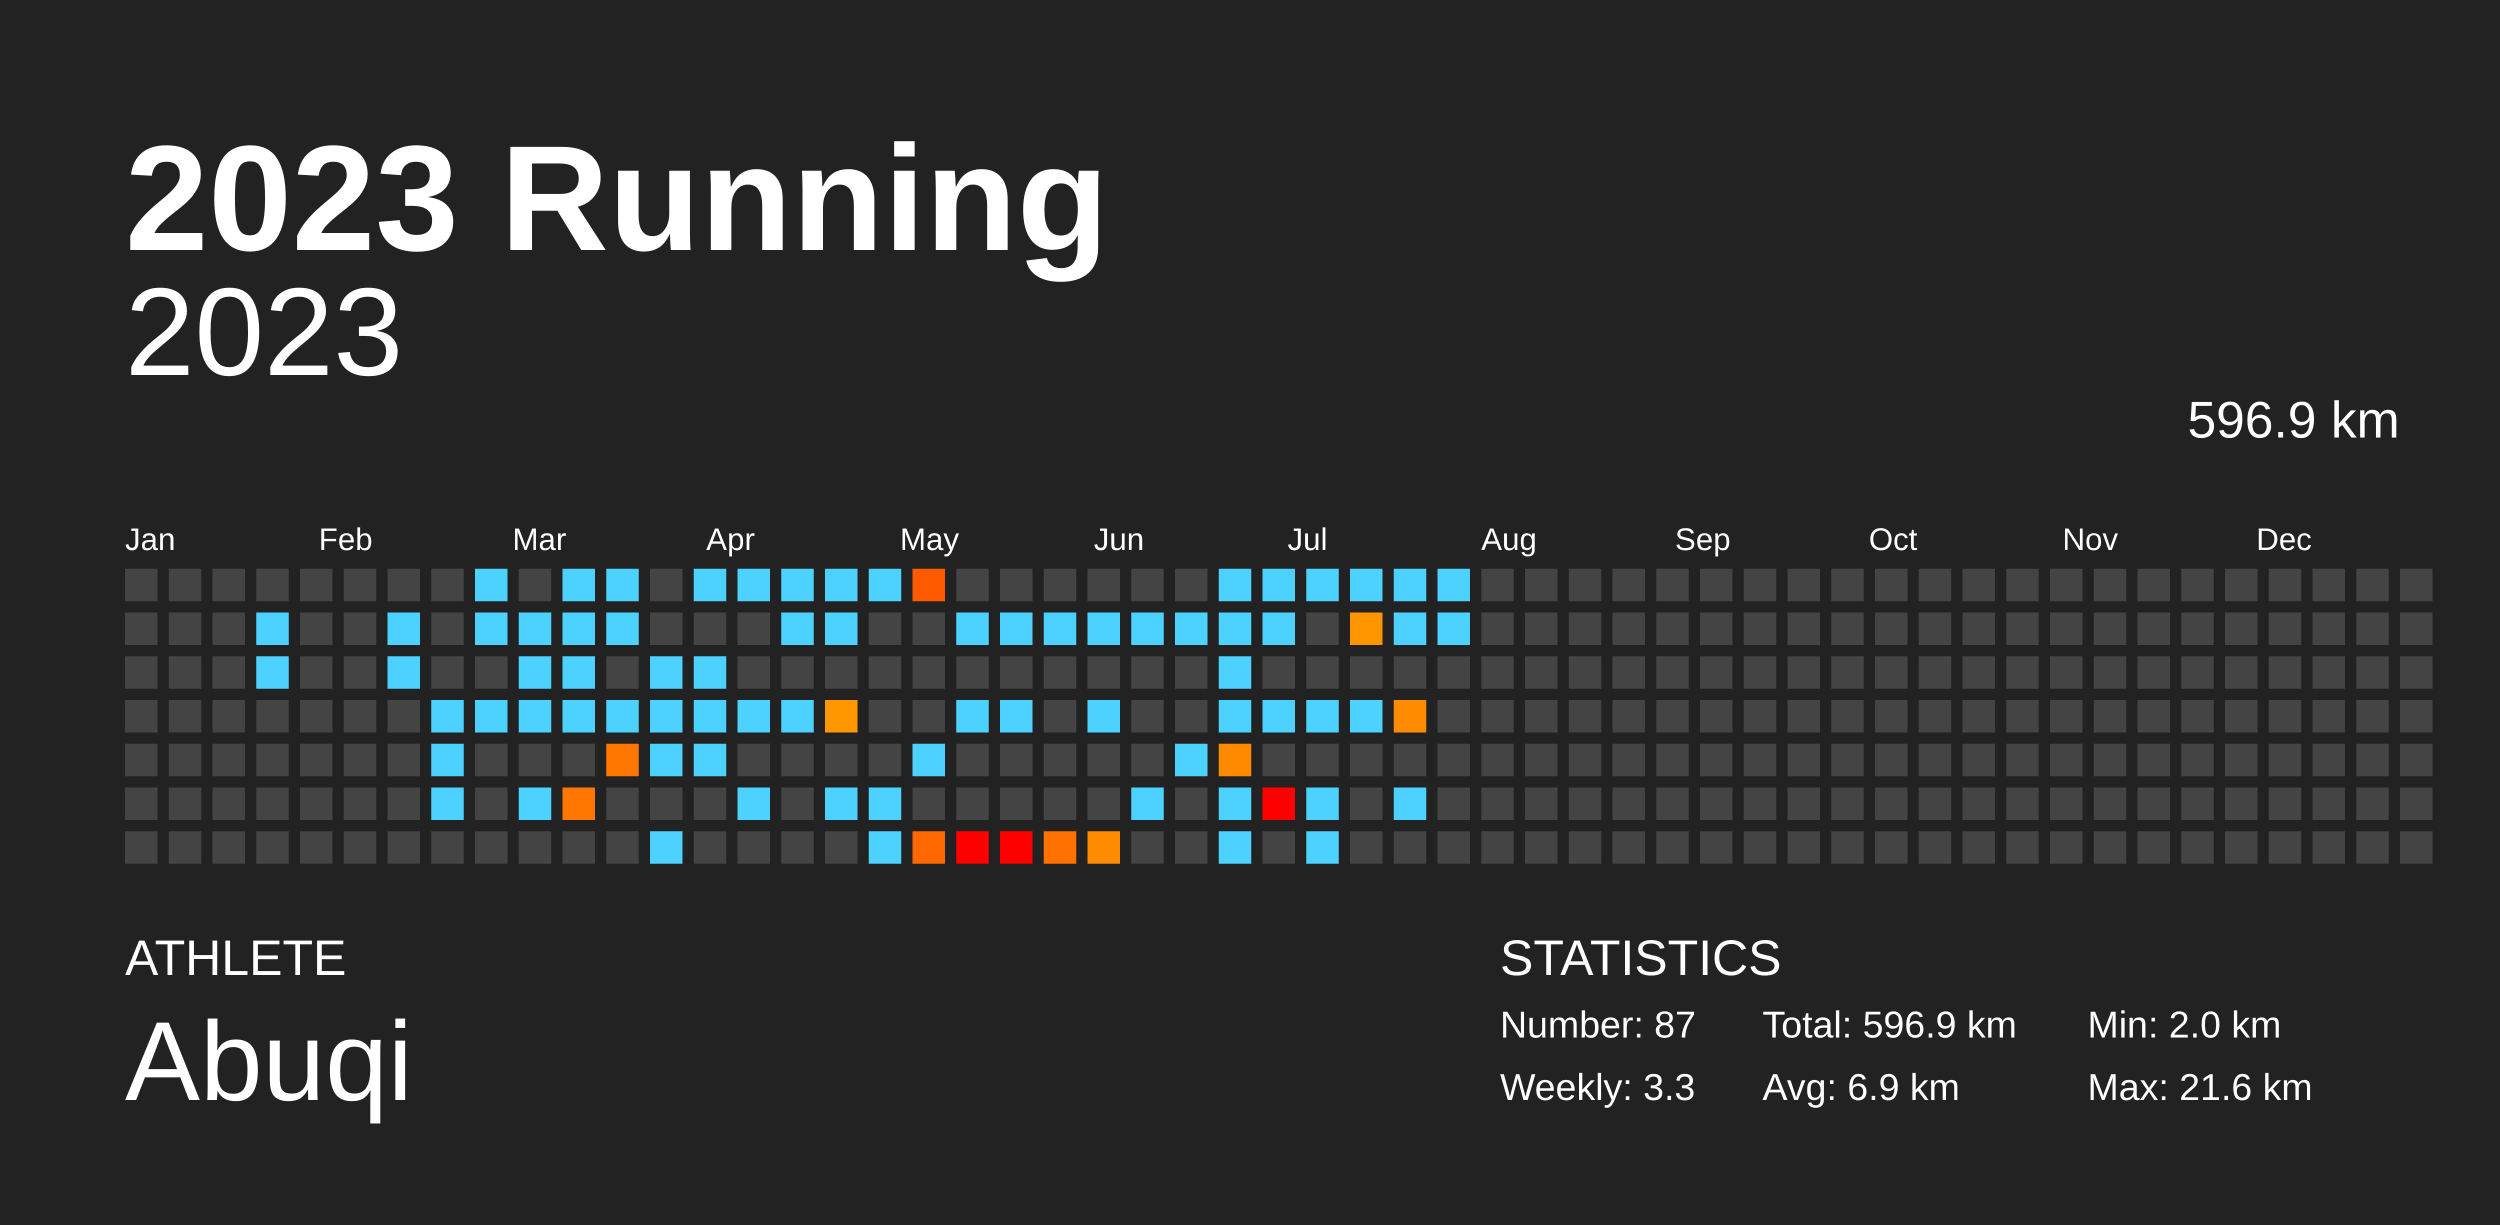
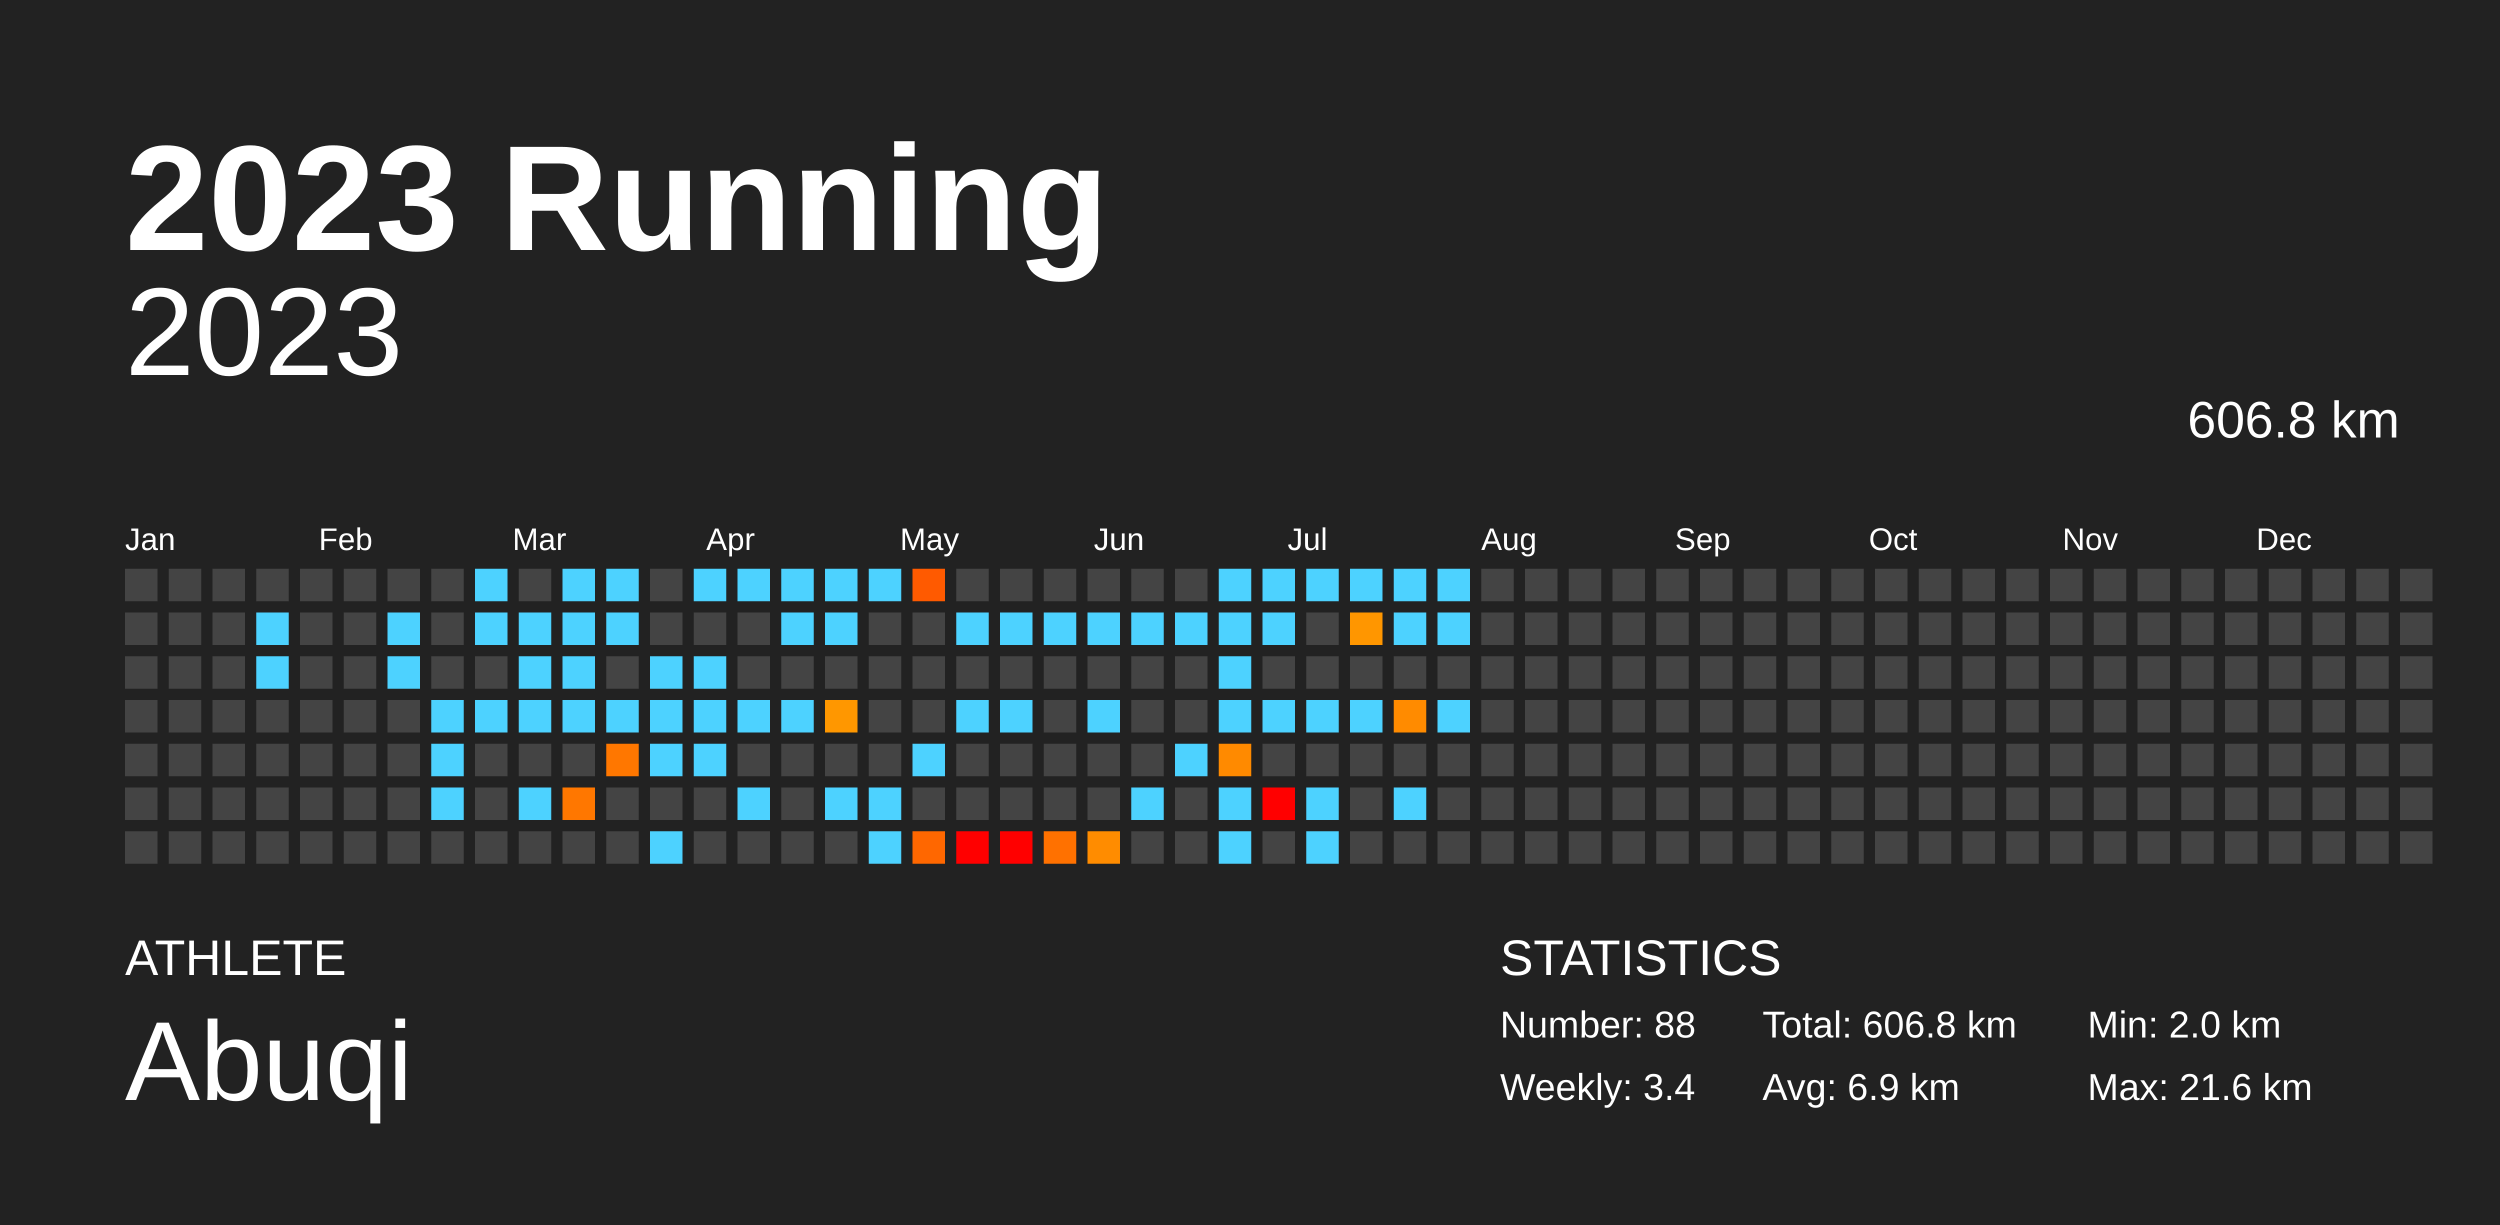
<svg xmlns="http://www.w3.org/2000/svg" baseProfile="full" height="98mm" version="1.1" viewBox="0,0,200,98" width="200mm">
  <defs />
  <rect fill="#222222" height="98" width="200" x="0" y="0" />
  <text fill="#FFFFFF" style="font-size:12px; font-family:Arial; font-weight:bold;" x="10" y="20">2023 Running</text>
  <text fill="#FFFFFF" style="font-size:4px; font-family:Arial" x="10" y="78">ATHLETE</text>
  <text fill="#FFFFFF" style="font-size:9px; font-family:Arial" x="10" y="88">Abuqi</text>
  <text fill="#FFFFFF" style="font-size:4px; font-family:Arial" x="120" y="78">STATISTICS</text>
-   <text fill="#FFFFFF" style="font-size:3px; font-family:Arial" x="120" y="83">Number: 87</text>
-   <text fill="#FFFFFF" style="font-size:3px; font-family:Arial" x="120" y="88">Weekly: 3.3</text>
-   <text fill="#FFFFFF" style="font-size:3px; font-family:Arial" x="141" y="83">Total: 596.9 km</text>
+   <text fill="#FFFFFF" style="font-size:3px; font-family:Arial" x="120" y="83">Number: 88</text>
+   <text fill="#FFFFFF" style="font-size:3px; font-family:Arial" x="120" y="88">Weekly: 3.4</text>
+   <text fill="#FFFFFF" style="font-size:3px; font-family:Arial" x="141" y="83">Total: 606.8 km</text>
  <text fill="#FFFFFF" style="font-size:3px; font-family:Arial" x="141" y="88">Avg: 6.9 km</text>
  <text fill="#FFFFFF" style="font-size:3px; font-family:Arial" x="167" y="83">Min: 2.0 km</text>
  <text fill="#FFFFFF" style="font-size:3px; font-family:Arial" x="167" y="88">Max: 21.6 km</text>
  <text alignment-baseline="hanging" fill="#FFFFFF" style="font-size:10.0px; font-family:Arial;" x="10" y="30">2023</text>
-   <text alignment-baseline="hanging" fill="#FFFFFF" style="font-size:4.125px; font-family:Arial;" x="175" y="35">596.9 km</text>
+   <text alignment-baseline="hanging" fill="#FFFFFF" style="font-size:4.125px; font-family:Arial;" x="175" y="35">606.8 km</text>
  <text fill="#FFFFFF" style="font-size:2.5px; font-family:Arial" x="10.0" y="44">Jan</text>
  <text fill="#FFFFFF" style="font-size:2.5px; font-family:Arial" x="25.5" y="44">Feb</text>
  <text fill="#FFFFFF" style="font-size:2.5px; font-family:Arial" x="41.0" y="44">Mar</text>
  <text fill="#FFFFFF" style="font-size:2.5px; font-family:Arial" x="56.5" y="44">Apr</text>
  <text fill="#FFFFFF" style="font-size:2.5px; font-family:Arial" x="72.0" y="44">May</text>
  <text fill="#FFFFFF" style="font-size:2.5px; font-family:Arial" x="87.5" y="44">Jun</text>
  <text fill="#FFFFFF" style="font-size:2.5px; font-family:Arial" x="103.0" y="44">Jul</text>
  <text fill="#FFFFFF" style="font-size:2.5px; font-family:Arial" x="118.5" y="44">Aug</text>
  <text fill="#FFFFFF" style="font-size:2.5px; font-family:Arial" x="134.0" y="44">Sep</text>
  <text fill="#FFFFFF" style="font-size:2.5px; font-family:Arial" x="149.5" y="44">Oct</text>
  <text fill="#FFFFFF" style="font-size:2.5px; font-family:Arial" x="165.0" y="44">Nov</text>
  <text fill="#FFFFFF" style="font-size:2.5px; font-family:Arial" x="180.5" y="44">Dec</text>
  <rect fill="#444444" height="2.6" width="2.6" x="10.0" y="45.5" />
  <rect fill="#444444" height="2.6" width="2.6" x="10.0" y="49.0" />
  <rect fill="#444444" height="2.6" width="2.6" x="10.0" y="52.5" />
  <rect fill="#444444" height="2.6" width="2.6" x="10.0" y="56.0" />
  <rect fill="#444444" height="2.6" width="2.6" x="10.0" y="59.5" />
  <rect fill="#444444" height="2.6" width="2.6" x="10.0" y="63.0" />
  <rect fill="#444444" height="2.6" width="2.6" x="10.0" y="66.5" />
  <rect fill="#444444" height="2.6" width="2.6" x="13.5" y="45.5" />
  <rect fill="#444444" height="2.6" width="2.6" x="13.5" y="49.0" />
  <rect fill="#444444" height="2.6" width="2.6" x="13.5" y="52.5" />
  <rect fill="#444444" height="2.6" width="2.6" x="13.5" y="56.0" />
  <rect fill="#444444" height="2.6" width="2.6" x="13.5" y="59.5" />
  <rect fill="#444444" height="2.6" width="2.6" x="13.5" y="63.0" />
  <rect fill="#444444" height="2.6" width="2.6" x="13.5" y="66.5" />
  <rect fill="#444444" height="2.6" width="2.6" x="17.0" y="45.5" />
  <rect fill="#444444" height="2.6" width="2.6" x="17.0" y="49.0" />
  <rect fill="#444444" height="2.6" width="2.6" x="17.0" y="52.5" />
  <rect fill="#444444" height="2.6" width="2.6" x="17.0" y="56.0" />
  <rect fill="#444444" height="2.6" width="2.6" x="17.0" y="59.5" />
  <rect fill="#444444" height="2.6" width="2.6" x="17.0" y="63.0" />
  <rect fill="#444444" height="2.6" width="2.6" x="17.0" y="66.5" />
  <rect fill="#444444" height="2.6" width="2.6" x="20.5" y="45.5" />
  <rect fill="#4dd2ff" height="2.6" width="2.6" x="20.5" y="49.0" />
  <rect fill="#4dd2ff" height="2.6" width="2.6" x="20.5" y="52.5" />
  <rect fill="#444444" height="2.6" width="2.6" x="20.5" y="56.0" />
  <rect fill="#444444" height="2.6" width="2.6" x="20.5" y="59.5" />
  <rect fill="#444444" height="2.6" width="2.6" x="20.5" y="63.0" />
  <rect fill="#444444" height="2.6" width="2.6" x="20.5" y="66.5" />
  <rect fill="#444444" height="2.6" width="2.6" x="24.0" y="45.5" />
  <rect fill="#444444" height="2.6" width="2.6" x="24.0" y="49.0" />
  <rect fill="#444444" height="2.6" width="2.6" x="24.0" y="52.5" />
  <rect fill="#444444" height="2.6" width="2.6" x="24.0" y="56.0" />
  <rect fill="#444444" height="2.6" width="2.6" x="24.0" y="59.5" />
  <rect fill="#444444" height="2.6" width="2.6" x="24.0" y="63.0" />
  <rect fill="#444444" height="2.6" width="2.6" x="24.0" y="66.5" />
  <rect fill="#444444" height="2.6" width="2.6" x="27.5" y="45.5" />
  <rect fill="#444444" height="2.6" width="2.6" x="27.5" y="49.0" />
  <rect fill="#444444" height="2.6" width="2.6" x="27.5" y="52.5" />
  <rect fill="#444444" height="2.6" width="2.6" x="27.5" y="56.0" />
  <rect fill="#444444" height="2.6" width="2.6" x="27.5" y="59.5" />
  <rect fill="#444444" height="2.6" width="2.6" x="27.5" y="63.0" />
  <rect fill="#444444" height="2.6" width="2.6" x="27.5" y="66.5" />
  <rect fill="#444444" height="2.6" width="2.6" x="31.0" y="45.5" />
  <rect fill="#4dd2ff" height="2.6" width="2.6" x="31.0" y="49.0" />
  <rect fill="#4dd2ff" height="2.6" width="2.6" x="31.0" y="52.5" />
  <rect fill="#444444" height="2.6" width="2.6" x="31.0" y="56.0" />
  <rect fill="#444444" height="2.6" width="2.6" x="31.0" y="59.5" />
  <rect fill="#444444" height="2.6" width="2.6" x="31.0" y="63.0" />
  <rect fill="#444444" height="2.6" width="2.6" x="31.0" y="66.5" />
  <rect fill="#444444" height="2.6" width="2.6" x="34.5" y="45.5" />
  <rect fill="#444444" height="2.6" width="2.6" x="34.5" y="49.0" />
  <rect fill="#444444" height="2.6" width="2.6" x="34.5" y="52.5" />
  <rect fill="#4dd2ff" height="2.6" width="2.6" x="34.5" y="56.0" />
  <rect fill="#4dd2ff" height="2.6" width="2.6" x="34.5" y="59.5" />
  <rect fill="#4dd2ff" height="2.6" width="2.6" x="34.5" y="63.0" />
  <rect fill="#444444" height="2.6" width="2.6" x="34.5" y="66.5" />
  <rect fill="#4dd2ff" height="2.6" width="2.6" x="38.0" y="45.5" />
  <rect fill="#4dd2ff" height="2.6" width="2.6" x="38.0" y="49.0" />
  <rect fill="#444444" height="2.6" width="2.6" x="38.0" y="52.5" />
  <rect fill="#4dd2ff" height="2.6" width="2.6" x="38.0" y="56.0" />
  <rect fill="#444444" height="2.6" width="2.6" x="38.0" y="59.5" />
  <rect fill="#444444" height="2.6" width="2.6" x="38.0" y="63.0" />
  <rect fill="#444444" height="2.6" width="2.6" x="38.0" y="66.5" />
  <rect fill="#444444" height="2.6" width="2.6" x="41.5" y="45.5" />
  <rect fill="#4dd2ff" height="2.6" width="2.6" x="41.5" y="49.0" />
  <rect fill="#4dd2ff" height="2.6" width="2.6" x="41.5" y="52.5" />
  <rect fill="#4dd2ff" height="2.6" width="2.6" x="41.5" y="56.0" />
  <rect fill="#444444" height="2.6" width="2.6" x="41.5" y="59.5" />
  <rect fill="#4dd2ff" height="2.6" width="2.6" x="41.5" y="63.0" />
  <rect fill="#444444" height="2.6" width="2.6" x="41.5" y="66.5" />
  <rect fill="#4dd2ff" height="2.6" width="2.6" x="45.0" y="45.5" />
  <rect fill="#4dd2ff" height="2.6" width="2.6" x="45.0" y="49.0" />
  <rect fill="#4dd2ff" height="2.6" width="2.6" x="45.0" y="52.5" />
  <rect fill="#4dd2ff" height="2.6" width="2.6" x="45.0" y="56.0" />
  <rect fill="#444444" height="2.6" width="2.6" x="45.0" y="59.5" />
  <rect fill="#ff7700" height="2.6" width="2.6" x="45.0" y="63.0" />
  <rect fill="#444444" height="2.6" width="2.6" x="45.0" y="66.5" />
  <rect fill="#4dd2ff" height="2.6" width="2.6" x="48.5" y="45.5" />
  <rect fill="#4dd2ff" height="2.6" width="2.6" x="48.5" y="49.0" />
  <rect fill="#444444" height="2.6" width="2.6" x="48.5" y="52.5" />
  <rect fill="#4dd2ff" height="2.6" width="2.6" x="48.5" y="56.0" />
  <rect fill="#ff7700" height="2.6" width="2.6" x="48.5" y="59.5" />
  <rect fill="#444444" height="2.6" width="2.6" x="48.5" y="63.0" />
  <rect fill="#444444" height="2.6" width="2.6" x="48.5" y="66.5" />
  <rect fill="#444444" height="2.6" width="2.6" x="52.0" y="45.5" />
  <rect fill="#444444" height="2.6" width="2.6" x="52.0" y="49.0" />
  <rect fill="#4dd2ff" height="2.6" width="2.6" x="52.0" y="52.5" />
  <rect fill="#4dd2ff" height="2.6" width="2.6" x="52.0" y="56.0" />
  <rect fill="#4dd2ff" height="2.6" width="2.6" x="52.0" y="59.5" />
  <rect fill="#444444" height="2.6" width="2.6" x="52.0" y="63.0" />
  <rect fill="#4dd2ff" height="2.6" width="2.6" x="52.0" y="66.5" />
  <rect fill="#4dd2ff" height="2.6" width="2.6" x="55.5" y="45.5" />
  <rect fill="#444444" height="2.6" width="2.6" x="55.5" y="49.0" />
  <rect fill="#4dd2ff" height="2.6" width="2.6" x="55.5" y="52.5" />
  <rect fill="#4dd2ff" height="2.6" width="2.6" x="55.5" y="56.0" />
  <rect fill="#4dd2ff" height="2.6" width="2.6" x="55.5" y="59.5" />
  <rect fill="#444444" height="2.6" width="2.6" x="55.5" y="63.0" />
  <rect fill="#444444" height="2.6" width="2.6" x="55.5" y="66.5" />
  <rect fill="#4dd2ff" height="2.6" width="2.6" x="59.0" y="45.5" />
  <rect fill="#444444" height="2.6" width="2.6" x="59.0" y="49.0" />
  <rect fill="#444444" height="2.6" width="2.6" x="59.0" y="52.5" />
  <rect fill="#4dd2ff" height="2.6" width="2.6" x="59.0" y="56.0" />
  <rect fill="#444444" height="2.6" width="2.6" x="59.0" y="59.5" />
  <rect fill="#4dd2ff" height="2.6" width="2.6" x="59.0" y="63.0" />
  <rect fill="#444444" height="2.6" width="2.6" x="59.0" y="66.5" />
  <rect fill="#4dd2ff" height="2.6" width="2.6" x="62.5" y="45.5" />
  <rect fill="#4dd2ff" height="2.6" width="2.6" x="62.5" y="49.0" />
  <rect fill="#444444" height="2.6" width="2.6" x="62.5" y="52.5" />
  <rect fill="#4dd2ff" height="2.6" width="2.6" x="62.5" y="56.0" />
  <rect fill="#444444" height="2.6" width="2.6" x="62.5" y="59.5" />
  <rect fill="#444444" height="2.6" width="2.6" x="62.5" y="63.0" />
  <rect fill="#444444" height="2.6" width="2.6" x="62.5" y="66.5" />
  <rect fill="#4dd2ff" height="2.6" width="2.6" x="66.0" y="45.5" />
  <rect fill="#4dd2ff" height="2.6" width="2.6" x="66.0" y="49.0" />
  <rect fill="#444444" height="2.6" width="2.6" x="66.0" y="52.5" />
  <rect fill="#ff9700" height="2.6" width="2.6" x="66.0" y="56.0" />
  <rect fill="#444444" height="2.6" width="2.6" x="66.0" y="59.5" />
  <rect fill="#4dd2ff" height="2.6" width="2.6" x="66.0" y="63.0" />
  <rect fill="#444444" height="2.6" width="2.6" x="66.0" y="66.5" />
  <rect fill="#4dd2ff" height="2.6" width="2.6" x="69.5" y="45.5" />
  <rect fill="#444444" height="2.6" width="2.6" x="69.5" y="49.0" />
  <rect fill="#444444" height="2.6" width="2.6" x="69.5" y="52.5" />
  <rect fill="#444444" height="2.6" width="2.6" x="69.5" y="56.0" />
  <rect fill="#444444" height="2.6" width="2.6" x="69.5" y="59.5" />
  <rect fill="#4dd2ff" height="2.6" width="2.6" x="69.5" y="63.0" />
  <rect fill="#4dd2ff" height="2.6" width="2.6" x="69.5" y="66.5" />
  <rect fill="#ff5a00" height="2.6" width="2.6" x="73.0" y="45.5" />
  <rect fill="#444444" height="2.6" width="2.6" x="73.0" y="49.0" />
  <rect fill="#444444" height="2.6" width="2.6" x="73.0" y="52.5" />
  <rect fill="#444444" height="2.6" width="2.6" x="73.0" y="56.0" />
  <rect fill="#4dd2ff" height="2.6" width="2.6" x="73.0" y="59.5" />
  <rect fill="#444444" height="2.6" width="2.6" x="73.0" y="63.0" />
  <rect fill="#ff6700" height="2.6" width="2.6" x="73.0" y="66.5" />
  <rect fill="#444444" height="2.6" width="2.6" x="76.5" y="45.5" />
  <rect fill="#4dd2ff" height="2.6" width="2.6" x="76.5" y="49.0" />
  <rect fill="#444444" height="2.6" width="2.6" x="76.5" y="52.5" />
  <rect fill="#4dd2ff" height="2.6" width="2.6" x="76.5" y="56.0" />
  <rect fill="#444444" height="2.6" width="2.6" x="76.5" y="59.5" />
  <rect fill="#444444" height="2.6" width="2.6" x="76.5" y="63.0" />
  <rect fill="red" height="2.6" width="2.6" x="76.5" y="66.5" />
  <rect fill="#444444" height="2.6" width="2.6" x="80.0" y="45.5" />
  <rect fill="#4dd2ff" height="2.6" width="2.6" x="80.0" y="49.0" />
  <rect fill="#444444" height="2.6" width="2.6" x="80.0" y="52.5" />
  <rect fill="#4dd2ff" height="2.6" width="2.6" x="80.0" y="56.0" />
  <rect fill="#444444" height="2.6" width="2.6" x="80.0" y="59.5" />
  <rect fill="#444444" height="2.6" width="2.6" x="80.0" y="63.0" />
  <rect fill="red" height="2.6" width="2.6" x="80.0" y="66.5" />
  <rect fill="#444444" height="2.6" width="2.6" x="83.5" y="45.5" />
  <rect fill="#4dd2ff" height="2.6" width="2.6" x="83.5" y="49.0" />
  <rect fill="#444444" height="2.6" width="2.6" x="83.5" y="52.5" />
  <rect fill="#444444" height="2.6" width="2.6" x="83.5" y="56.0" />
  <rect fill="#444444" height="2.6" width="2.6" x="83.5" y="59.5" />
  <rect fill="#444444" height="2.6" width="2.6" x="83.5" y="63.0" />
  <rect fill="#ff7100" height="2.6" width="2.6" x="83.5" y="66.5" />
  <rect fill="#444444" height="2.6" width="2.6" x="87.0" y="45.5" />
  <rect fill="#4dd2ff" height="2.6" width="2.6" x="87.0" y="49.0" />
  <rect fill="#444444" height="2.6" width="2.6" x="87.0" y="52.5" />
  <rect fill="#4dd2ff" height="2.6" width="2.6" x="87.0" y="56.0" />
  <rect fill="#444444" height="2.6" width="2.6" x="87.0" y="59.5" />
  <rect fill="#444444" height="2.6" width="2.6" x="87.0" y="63.0" />
  <rect fill="#ff8c00" height="2.6" width="2.6" x="87.0" y="66.5" />
  <rect fill="#444444" height="2.6" width="2.6" x="90.5" y="45.5" />
  <rect fill="#4dd2ff" height="2.6" width="2.6" x="90.5" y="49.0" />
  <rect fill="#444444" height="2.6" width="2.6" x="90.5" y="52.5" />
  <rect fill="#444444" height="2.6" width="2.6" x="90.5" y="56.0" />
  <rect fill="#444444" height="2.6" width="2.6" x="90.5" y="59.5" />
  <rect fill="#4dd2ff" height="2.6" width="2.6" x="90.5" y="63.0" />
  <rect fill="#444444" height="2.6" width="2.6" x="90.5" y="66.5" />
  <rect fill="#444444" height="2.6" width="2.6" x="94.0" y="45.5" />
  <rect fill="#4dd2ff" height="2.6" width="2.6" x="94.0" y="49.0" />
  <rect fill="#444444" height="2.6" width="2.6" x="94.0" y="52.5" />
  <rect fill="#444444" height="2.6" width="2.6" x="94.0" y="56.0" />
  <rect fill="#4dd2ff" height="2.6" width="2.6" x="94.0" y="59.5" />
  <rect fill="#444444" height="2.6" width="2.6" x="94.0" y="63.0" />
  <rect fill="#444444" height="2.6" width="2.6" x="94.0" y="66.5" />
  <rect fill="#4dd2ff" height="2.6" width="2.6" x="97.5" y="45.5" />
  <rect fill="#4dd2ff" height="2.6" width="2.6" x="97.5" y="49.0" />
  <rect fill="#4dd2ff" height="2.6" width="2.6" x="97.5" y="52.5" />
  <rect fill="#4dd2ff" height="2.6" width="2.6" x="97.5" y="56.0" />
  <rect fill="#ff8a00" height="2.6" width="2.6" x="97.5" y="59.5" />
  <rect fill="#4dd2ff" height="2.6" width="2.6" x="97.5" y="63.0" />
  <rect fill="#4dd2ff" height="2.6" width="2.6" x="97.5" y="66.5" />
  <rect fill="#4dd2ff" height="2.6" width="2.6" x="101.0" y="45.5" />
  <rect fill="#4dd2ff" height="2.6" width="2.6" x="101.0" y="49.0" />
  <rect fill="#444444" height="2.6" width="2.6" x="101.0" y="52.5" />
  <rect fill="#4dd2ff" height="2.6" width="2.6" x="101.0" y="56.0" />
  <rect fill="#444444" height="2.6" width="2.6" x="101.0" y="59.5" />
  <rect fill="red" height="2.6" width="2.6" x="101.0" y="63.0" />
  <rect fill="#444444" height="2.6" width="2.6" x="101.0" y="66.5" />
  <rect fill="#4dd2ff" height="2.6" width="2.6" x="104.5" y="45.5" />
  <rect fill="#444444" height="2.6" width="2.6" x="104.5" y="49.0" />
  <rect fill="#444444" height="2.6" width="2.6" x="104.5" y="52.5" />
  <rect fill="#4dd2ff" height="2.6" width="2.6" x="104.5" y="56.0" />
  <rect fill="#444444" height="2.6" width="2.6" x="104.5" y="59.5" />
  <rect fill="#4dd2ff" height="2.6" width="2.6" x="104.5" y="63.0" />
  <rect fill="#4dd2ff" height="2.6" width="2.6" x="104.5" y="66.5" />
  <rect fill="#4dd2ff" height="2.6" width="2.6" x="108.0" y="45.5" />
  <rect fill="#ff9600" height="2.6" width="2.6" x="108.0" y="49.0" />
  <rect fill="#444444" height="2.6" width="2.6" x="108.0" y="52.5" />
  <rect fill="#4dd2ff" height="2.6" width="2.6" x="108.0" y="56.0" />
  <rect fill="#444444" height="2.6" width="2.6" x="108.0" y="59.5" />
  <rect fill="#444444" height="2.6" width="2.6" x="108.0" y="63.0" />
  <rect fill="#444444" height="2.6" width="2.6" x="108.0" y="66.5" />
  <rect fill="#4dd2ff" height="2.6" width="2.6" x="111.5" y="45.5" />
  <rect fill="#4dd2ff" height="2.6" width="2.6" x="111.5" y="49.0" />
  <rect fill="#444444" height="2.6" width="2.6" x="111.5" y="52.5" />
  <rect fill="#ff8b00" height="2.6" width="2.6" x="111.5" y="56.0" />
  <rect fill="#444444" height="2.6" width="2.6" x="111.5" y="59.5" />
  <rect fill="#4dd2ff" height="2.6" width="2.6" x="111.5" y="63.0" />
  <rect fill="#444444" height="2.6" width="2.6" x="111.5" y="66.5" />
  <rect fill="#4dd2ff" height="2.6" width="2.6" x="115.0" y="45.5" />
  <rect fill="#4dd2ff" height="2.6" width="2.6" x="115.0" y="49.0" />
  <rect fill="#444444" height="2.6" width="2.6" x="115.0" y="52.5" />
-   <rect fill="#444444" height="2.6" width="2.6" x="115.0" y="56.0" />
+   <rect fill="#4dd2ff" height="2.6" width="2.6" x="115.0" y="56.0" />
  <rect fill="#444444" height="2.6" width="2.6" x="115.0" y="59.5" />
  <rect fill="#444444" height="2.6" width="2.6" x="115.0" y="63.0" />
  <rect fill="#444444" height="2.6" width="2.6" x="115.0" y="66.5" />
  <rect fill="#444444" height="2.6" width="2.6" x="118.5" y="45.5" />
  <rect fill="#444444" height="2.6" width="2.6" x="118.5" y="49.0" />
  <rect fill="#444444" height="2.6" width="2.6" x="118.5" y="52.5" />
  <rect fill="#444444" height="2.6" width="2.6" x="118.5" y="56.0" />
  <rect fill="#444444" height="2.6" width="2.6" x="118.5" y="59.5" />
  <rect fill="#444444" height="2.6" width="2.6" x="118.5" y="63.0" />
  <rect fill="#444444" height="2.6" width="2.6" x="118.5" y="66.5" />
  <rect fill="#444444" height="2.6" width="2.6" x="122.0" y="45.5" />
  <rect fill="#444444" height="2.6" width="2.6" x="122.0" y="49.0" />
  <rect fill="#444444" height="2.6" width="2.6" x="122.0" y="52.5" />
  <rect fill="#444444" height="2.6" width="2.6" x="122.0" y="56.0" />
  <rect fill="#444444" height="2.6" width="2.6" x="122.0" y="59.5" />
  <rect fill="#444444" height="2.6" width="2.6" x="122.0" y="63.0" />
  <rect fill="#444444" height="2.6" width="2.6" x="122.0" y="66.5" />
  <rect fill="#444444" height="2.6" width="2.6" x="125.5" y="45.5" />
  <rect fill="#444444" height="2.6" width="2.6" x="125.5" y="49.0" />
  <rect fill="#444444" height="2.6" width="2.6" x="125.5" y="52.5" />
  <rect fill="#444444" height="2.6" width="2.6" x="125.5" y="56.0" />
  <rect fill="#444444" height="2.6" width="2.6" x="125.5" y="59.5" />
  <rect fill="#444444" height="2.6" width="2.6" x="125.5" y="63.0" />
  <rect fill="#444444" height="2.6" width="2.6" x="125.5" y="66.5" />
  <rect fill="#444444" height="2.6" width="2.6" x="129.0" y="45.5" />
  <rect fill="#444444" height="2.6" width="2.6" x="129.0" y="49.0" />
  <rect fill="#444444" height="2.6" width="2.6" x="129.0" y="52.5" />
  <rect fill="#444444" height="2.6" width="2.6" x="129.0" y="56.0" />
  <rect fill="#444444" height="2.6" width="2.6" x="129.0" y="59.5" />
  <rect fill="#444444" height="2.6" width="2.6" x="129.0" y="63.0" />
  <rect fill="#444444" height="2.6" width="2.6" x="129.0" y="66.5" />
  <rect fill="#444444" height="2.6" width="2.6" x="132.5" y="45.5" />
  <rect fill="#444444" height="2.6" width="2.6" x="132.5" y="49.0" />
  <rect fill="#444444" height="2.6" width="2.6" x="132.5" y="52.5" />
  <rect fill="#444444" height="2.6" width="2.6" x="132.5" y="56.0" />
  <rect fill="#444444" height="2.6" width="2.6" x="132.5" y="59.5" />
  <rect fill="#444444" height="2.6" width="2.6" x="132.5" y="63.0" />
  <rect fill="#444444" height="2.6" width="2.6" x="132.5" y="66.5" />
  <rect fill="#444444" height="2.6" width="2.6" x="136.0" y="45.5" />
  <rect fill="#444444" height="2.6" width="2.6" x="136.0" y="49.0" />
  <rect fill="#444444" height="2.6" width="2.6" x="136.0" y="52.5" />
  <rect fill="#444444" height="2.6" width="2.6" x="136.0" y="56.0" />
  <rect fill="#444444" height="2.6" width="2.6" x="136.0" y="59.5" />
  <rect fill="#444444" height="2.6" width="2.6" x="136.0" y="63.0" />
  <rect fill="#444444" height="2.6" width="2.6" x="136.0" y="66.5" />
  <rect fill="#444444" height="2.6" width="2.6" x="139.5" y="45.5" />
  <rect fill="#444444" height="2.6" width="2.6" x="139.5" y="49.0" />
  <rect fill="#444444" height="2.6" width="2.6" x="139.5" y="52.5" />
  <rect fill="#444444" height="2.6" width="2.6" x="139.5" y="56.0" />
  <rect fill="#444444" height="2.6" width="2.6" x="139.5" y="59.5" />
  <rect fill="#444444" height="2.6" width="2.6" x="139.5" y="63.0" />
  <rect fill="#444444" height="2.6" width="2.6" x="139.5" y="66.5" />
  <rect fill="#444444" height="2.6" width="2.6" x="143.0" y="45.5" />
  <rect fill="#444444" height="2.6" width="2.6" x="143.0" y="49.0" />
  <rect fill="#444444" height="2.6" width="2.6" x="143.0" y="52.5" />
  <rect fill="#444444" height="2.6" width="2.6" x="143.0" y="56.0" />
  <rect fill="#444444" height="2.6" width="2.6" x="143.0" y="59.5" />
  <rect fill="#444444" height="2.6" width="2.6" x="143.0" y="63.0" />
  <rect fill="#444444" height="2.6" width="2.6" x="143.0" y="66.5" />
  <rect fill="#444444" height="2.6" width="2.6" x="146.5" y="45.5" />
  <rect fill="#444444" height="2.6" width="2.6" x="146.5" y="49.0" />
  <rect fill="#444444" height="2.6" width="2.6" x="146.5" y="52.5" />
  <rect fill="#444444" height="2.6" width="2.6" x="146.5" y="56.0" />
  <rect fill="#444444" height="2.6" width="2.6" x="146.5" y="59.5" />
  <rect fill="#444444" height="2.6" width="2.6" x="146.5" y="63.0" />
  <rect fill="#444444" height="2.6" width="2.6" x="146.5" y="66.5" />
  <rect fill="#444444" height="2.6" width="2.6" x="150.0" y="45.5" />
  <rect fill="#444444" height="2.6" width="2.6" x="150.0" y="49.0" />
  <rect fill="#444444" height="2.6" width="2.6" x="150.0" y="52.5" />
  <rect fill="#444444" height="2.6" width="2.6" x="150.0" y="56.0" />
  <rect fill="#444444" height="2.6" width="2.6" x="150.0" y="59.5" />
  <rect fill="#444444" height="2.6" width="2.6" x="150.0" y="63.0" />
  <rect fill="#444444" height="2.6" width="2.6" x="150.0" y="66.5" />
  <rect fill="#444444" height="2.6" width="2.6" x="153.5" y="45.5" />
  <rect fill="#444444" height="2.6" width="2.6" x="153.5" y="49.0" />
  <rect fill="#444444" height="2.6" width="2.6" x="153.5" y="52.5" />
  <rect fill="#444444" height="2.6" width="2.6" x="153.5" y="56.0" />
  <rect fill="#444444" height="2.6" width="2.6" x="153.5" y="59.5" />
  <rect fill="#444444" height="2.6" width="2.6" x="153.5" y="63.0" />
  <rect fill="#444444" height="2.6" width="2.6" x="153.5" y="66.5" />
  <rect fill="#444444" height="2.6" width="2.6" x="157.0" y="45.5" />
  <rect fill="#444444" height="2.6" width="2.6" x="157.0" y="49.0" />
  <rect fill="#444444" height="2.6" width="2.6" x="157.0" y="52.5" />
  <rect fill="#444444" height="2.6" width="2.6" x="157.0" y="56.0" />
  <rect fill="#444444" height="2.6" width="2.6" x="157.0" y="59.5" />
  <rect fill="#444444" height="2.6" width="2.6" x="157.0" y="63.0" />
  <rect fill="#444444" height="2.6" width="2.6" x="157.0" y="66.5" />
  <rect fill="#444444" height="2.6" width="2.6" x="160.5" y="45.5" />
  <rect fill="#444444" height="2.6" width="2.6" x="160.5" y="49.0" />
  <rect fill="#444444" height="2.6" width="2.6" x="160.5" y="52.5" />
  <rect fill="#444444" height="2.6" width="2.6" x="160.5" y="56.0" />
  <rect fill="#444444" height="2.6" width="2.6" x="160.5" y="59.5" />
  <rect fill="#444444" height="2.6" width="2.6" x="160.5" y="63.0" />
  <rect fill="#444444" height="2.6" width="2.6" x="160.5" y="66.5" />
  <rect fill="#444444" height="2.6" width="2.6" x="164.0" y="45.5" />
  <rect fill="#444444" height="2.6" width="2.6" x="164.0" y="49.0" />
  <rect fill="#444444" height="2.6" width="2.6" x="164.0" y="52.5" />
  <rect fill="#444444" height="2.6" width="2.6" x="164.0" y="56.0" />
  <rect fill="#444444" height="2.6" width="2.6" x="164.0" y="59.5" />
  <rect fill="#444444" height="2.6" width="2.6" x="164.0" y="63.0" />
  <rect fill="#444444" height="2.6" width="2.6" x="164.0" y="66.5" />
  <rect fill="#444444" height="2.6" width="2.6" x="167.5" y="45.5" />
  <rect fill="#444444" height="2.6" width="2.6" x="167.5" y="49.0" />
  <rect fill="#444444" height="2.6" width="2.6" x="167.5" y="52.5" />
  <rect fill="#444444" height="2.6" width="2.6" x="167.5" y="56.0" />
  <rect fill="#444444" height="2.6" width="2.6" x="167.5" y="59.5" />
  <rect fill="#444444" height="2.6" width="2.6" x="167.5" y="63.0" />
  <rect fill="#444444" height="2.6" width="2.6" x="167.5" y="66.5" />
  <rect fill="#444444" height="2.6" width="2.6" x="171.0" y="45.5" />
  <rect fill="#444444" height="2.6" width="2.6" x="171.0" y="49.0" />
  <rect fill="#444444" height="2.6" width="2.6" x="171.0" y="52.5" />
  <rect fill="#444444" height="2.6" width="2.6" x="171.0" y="56.0" />
  <rect fill="#444444" height="2.6" width="2.6" x="171.0" y="59.5" />
  <rect fill="#444444" height="2.6" width="2.6" x="171.0" y="63.0" />
  <rect fill="#444444" height="2.6" width="2.6" x="171.0" y="66.5" />
  <rect fill="#444444" height="2.6" width="2.6" x="174.5" y="45.5" />
  <rect fill="#444444" height="2.6" width="2.6" x="174.5" y="49.0" />
  <rect fill="#444444" height="2.6" width="2.6" x="174.5" y="52.5" />
  <rect fill="#444444" height="2.6" width="2.6" x="174.5" y="56.0" />
  <rect fill="#444444" height="2.6" width="2.6" x="174.5" y="59.5" />
  <rect fill="#444444" height="2.6" width="2.6" x="174.5" y="63.0" />
  <rect fill="#444444" height="2.6" width="2.6" x="174.5" y="66.5" />
  <rect fill="#444444" height="2.6" width="2.6" x="178.0" y="45.5" />
  <rect fill="#444444" height="2.6" width="2.6" x="178.0" y="49.0" />
  <rect fill="#444444" height="2.6" width="2.6" x="178.0" y="52.5" />
  <rect fill="#444444" height="2.6" width="2.6" x="178.0" y="56.0" />
  <rect fill="#444444" height="2.6" width="2.6" x="178.0" y="59.5" />
  <rect fill="#444444" height="2.6" width="2.6" x="178.0" y="63.0" />
  <rect fill="#444444" height="2.6" width="2.6" x="178.0" y="66.5" />
  <rect fill="#444444" height="2.6" width="2.6" x="181.5" y="45.5" />
  <rect fill="#444444" height="2.6" width="2.6" x="181.5" y="49.0" />
  <rect fill="#444444" height="2.6" width="2.6" x="181.5" y="52.5" />
  <rect fill="#444444" height="2.6" width="2.6" x="181.5" y="56.0" />
  <rect fill="#444444" height="2.6" width="2.6" x="181.5" y="59.5" />
  <rect fill="#444444" height="2.6" width="2.6" x="181.5" y="63.0" />
  <rect fill="#444444" height="2.6" width="2.6" x="181.5" y="66.5" />
  <rect fill="#444444" height="2.6" width="2.6" x="185.0" y="45.5" />
  <rect fill="#444444" height="2.6" width="2.6" x="185.0" y="49.0" />
  <rect fill="#444444" height="2.6" width="2.6" x="185.0" y="52.5" />
  <rect fill="#444444" height="2.6" width="2.6" x="185.0" y="56.0" />
  <rect fill="#444444" height="2.6" width="2.6" x="185.0" y="59.5" />
  <rect fill="#444444" height="2.6" width="2.6" x="185.0" y="63.0" />
  <rect fill="#444444" height="2.6" width="2.6" x="185.0" y="66.5" />
  <rect fill="#444444" height="2.6" width="2.6" x="188.5" y="45.5" />
  <rect fill="#444444" height="2.6" width="2.6" x="188.5" y="49.0" />
  <rect fill="#444444" height="2.6" width="2.6" x="188.5" y="52.5" />
  <rect fill="#444444" height="2.6" width="2.6" x="188.5" y="56.0" />
  <rect fill="#444444" height="2.6" width="2.6" x="188.5" y="59.5" />
  <rect fill="#444444" height="2.6" width="2.6" x="188.5" y="63.0" />
  <rect fill="#444444" height="2.6" width="2.6" x="188.5" y="66.5" />
  <rect fill="#444444" height="2.6" width="2.6" x="192.0" y="45.5" />
  <rect fill="#444444" height="2.6" width="2.6" x="192.0" y="49.0" />
  <rect fill="#444444" height="2.6" width="2.6" x="192.0" y="52.5" />
  <rect fill="#444444" height="2.6" width="2.6" x="192.0" y="56.0" />
  <rect fill="#444444" height="2.6" width="2.6" x="192.0" y="59.5" />
  <rect fill="#444444" height="2.6" width="2.6" x="192.0" y="63.0" />
  <rect fill="#444444" height="2.6" width="2.6" x="192.0" y="66.5" />
</svg>
